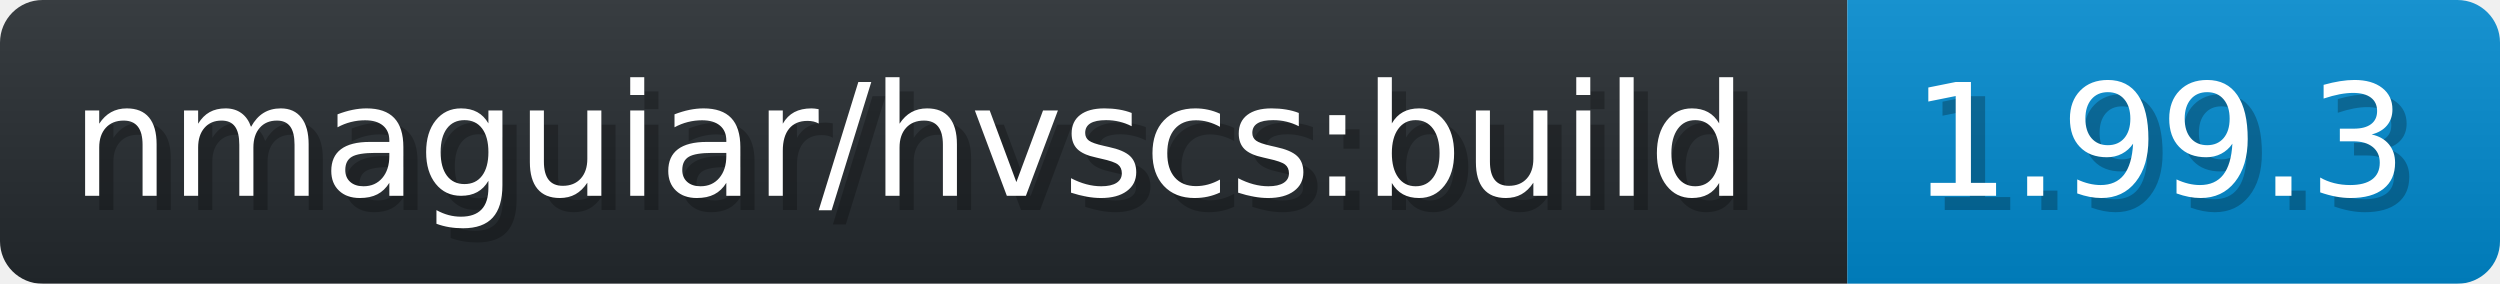
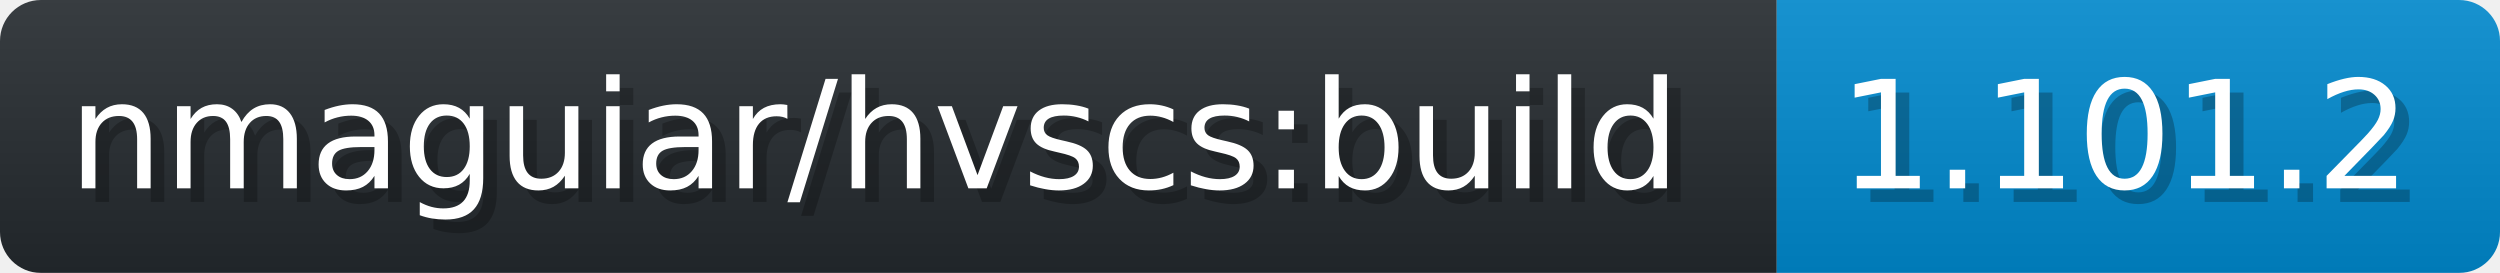
- <svg xmlns="http://www.w3.org/2000/svg" width="176.2" height="20" viewBox="0 0 1762 200" role="img" aria-label="nmaguiar/hvscs:build: 1.99.3">
+ <svg xmlns="http://www.w3.org/2000/svg" width="183.2" height="20" viewBox="0 0 1832 200" role="img" aria-label="nmaguiar/hvscs:build: 1.101.2">
  <linearGradient id="a" x2="0" y2="100%">
    <stop offset="0" stop-opacity=".1" stop-color="#EEE" />
    <stop offset="1" stop-opacity=".1" />
  </linearGradient>
  <mask id="m">
-     <rect width="1762" height="200" rx="30" fill="#FFF" />
+     <rect width="1832" height="200" rx="30" fill="#FFF" />
  </mask>
  <g mask="url(#m)">
    <rect width="1302" height="200" fill="#24292E" />
-     <rect width="460" height="200" fill="#08C" x="1302" />
-     <rect width="1762" height="200" fill="url(#a)" />
+     <rect width="530" height="200" fill="#08C" x="1302" />
+     <rect width="1832" height="200" fill="url(#a)" />
  </g>
  <g aria-hidden="true" fill="#fff" text-anchor="start" font-family="Verdana,DejaVu Sans,sans-serif" font-size="110">
    <text x="60" y="148" textLength="1202" fill="#000" opacity="0.25">nmaguiar/hvscs:build</text>
    <text x="50" y="138" textLength="1202">nmaguiar/hvscs:build</text>
-     <text x="1357" y="148" textLength="360" fill="#000" opacity="0.25">1.99.3</text>
-     <text x="1347" y="138" textLength="360">1.99.3</text>
+     <text x="1357" y="148" textLength="430" fill="#000" opacity="0.25">1.101.2</text>
+     <text x="1347" y="138" textLength="430">1.101.2</text>
  </g>
</svg>
